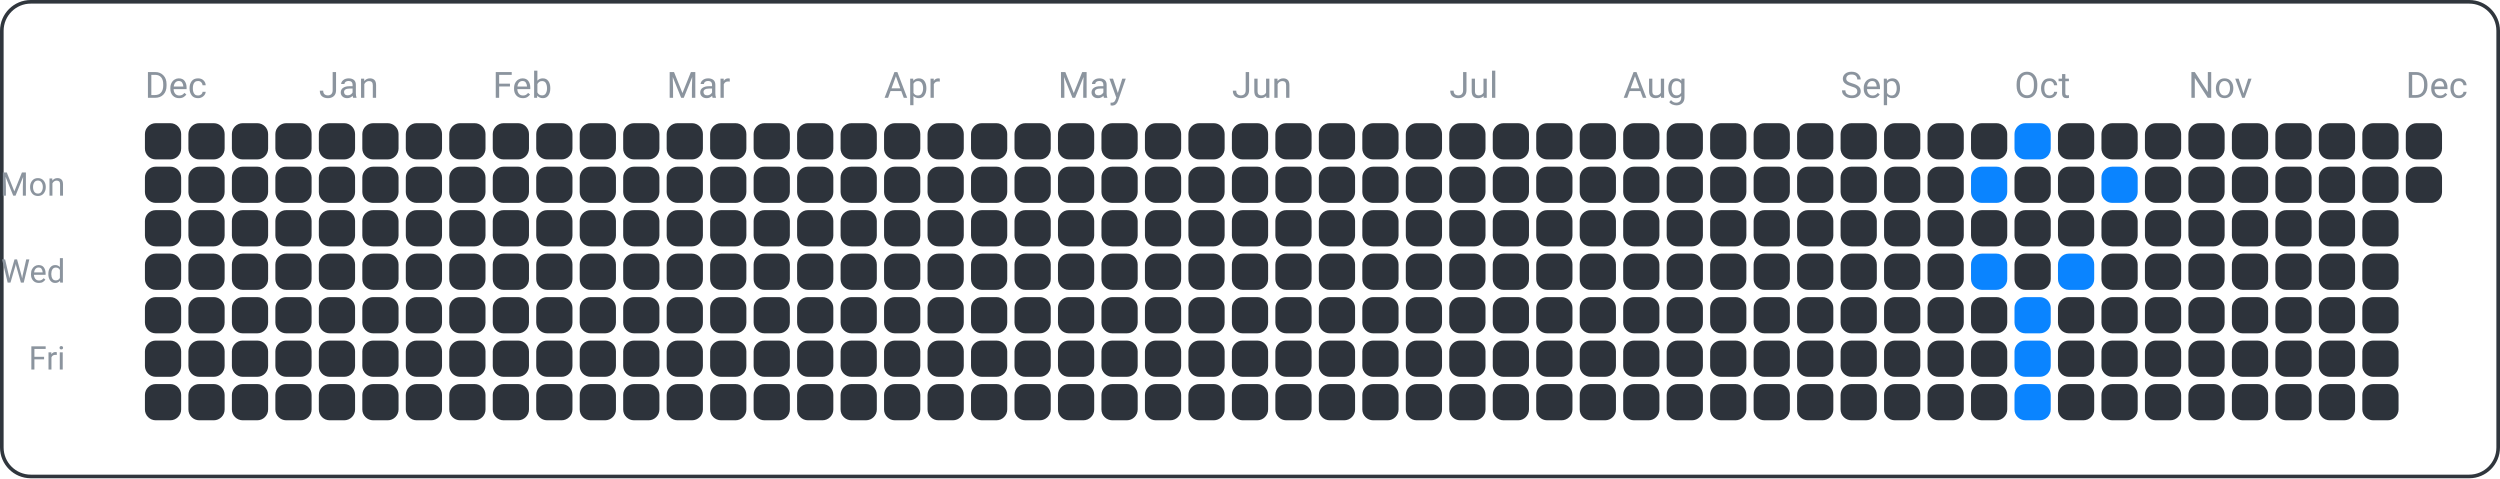
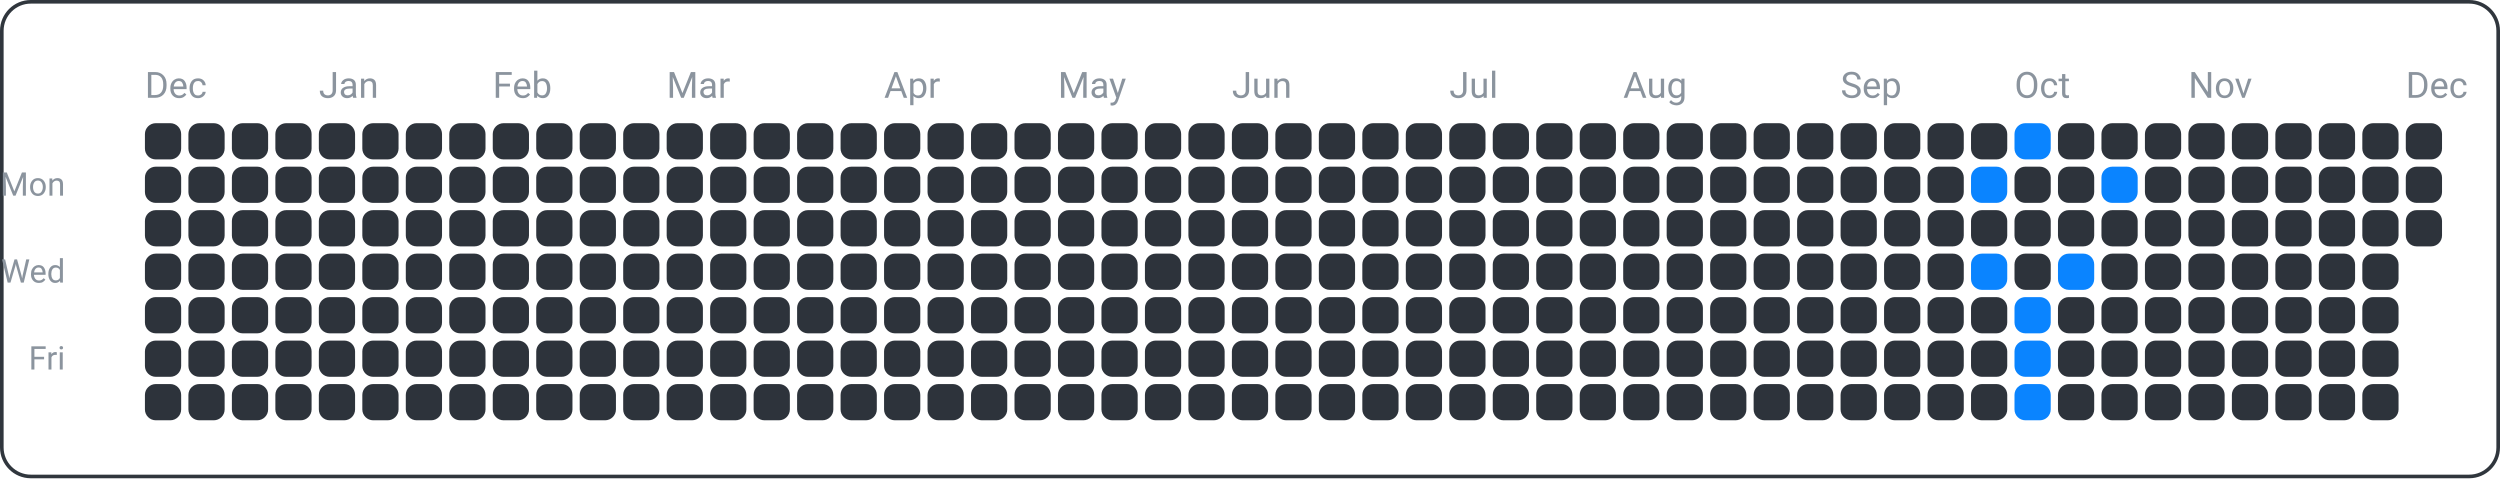
<svg xmlns="http://www.w3.org/2000/svg" width="690" height="132" viewBox="0 0 690 132">
  <rect x="0.5" y="0.5" width="689" height="131" fill="none" rx="8" ry="8" stroke="#30363d" />
  <text x="18" y="54" font-family="ui-sans-serif, -apple-system, Segoe UI, Roboto, Helvetica, Arial" font-size="9" fill="#8b949e" text-anchor="end">Mon</text>
  <text x="18" y="78" font-family="ui-sans-serif, -apple-system, Segoe UI, Roboto, Helvetica, Arial" font-size="9" fill="#8b949e" text-anchor="end">Wed</text>
  <text x="18" y="102" font-family="ui-sans-serif, -apple-system, Segoe UI, Roboto, Helvetica, Arial" font-size="9" fill="#8b949e" text-anchor="end">Fri</text>
  <text x="40" y="27" font-family="ui-sans-serif, -apple-system, Segoe UI, Roboto, Helvetica, Arial" font-size="10" fill="#8b949e" text-anchor="start">Dec</text>
  <text x="88" y="27" font-family="ui-sans-serif, -apple-system, Segoe UI, Roboto, Helvetica, Arial" font-size="10" fill="#8b949e" text-anchor="start">Jan</text>
  <text x="136" y="27" font-family="ui-sans-serif, -apple-system, Segoe UI, Roboto, Helvetica, Arial" font-size="10" fill="#8b949e" text-anchor="start">Feb</text>
  <text x="184" y="27" font-family="ui-sans-serif, -apple-system, Segoe UI, Roboto, Helvetica, Arial" font-size="10" fill="#8b949e" text-anchor="start">Mar</text>
  <text x="244" y="27" font-family="ui-sans-serif, -apple-system, Segoe UI, Roboto, Helvetica, Arial" font-size="10" fill="#8b949e" text-anchor="start">Apr</text>
  <text x="292" y="27" font-family="ui-sans-serif, -apple-system, Segoe UI, Roboto, Helvetica, Arial" font-size="10" fill="#8b949e" text-anchor="start">May</text>
  <text x="340" y="27" font-family="ui-sans-serif, -apple-system, Segoe UI, Roboto, Helvetica, Arial" font-size="10" fill="#8b949e" text-anchor="start">Jun</text>
  <text x="400" y="27" font-family="ui-sans-serif, -apple-system, Segoe UI, Roboto, Helvetica, Arial" font-size="10" fill="#8b949e" text-anchor="start">Jul</text>
  <text x="448" y="27" font-family="ui-sans-serif, -apple-system, Segoe UI, Roboto, Helvetica, Arial" font-size="10" fill="#8b949e" text-anchor="start">Aug</text>
  <text x="508" y="27" font-family="ui-sans-serif, -apple-system, Segoe UI, Roboto, Helvetica, Arial" font-size="10" fill="#8b949e" text-anchor="start">Sep</text>
  <text x="556" y="27" font-family="ui-sans-serif, -apple-system, Segoe UI, Roboto, Helvetica, Arial" font-size="10" fill="#8b949e" text-anchor="start">Oct</text>
  <text x="604" y="27" font-family="ui-sans-serif, -apple-system, Segoe UI, Roboto, Helvetica, Arial" font-size="10" fill="#8b949e" text-anchor="start">Nov</text>
  <text x="664" y="27" font-family="ui-sans-serif, -apple-system, Segoe UI, Roboto, Helvetica, Arial" font-size="10" fill="#8b949e" text-anchor="start">Dec</text>
  <rect x="40" y="34" width="10" height="10" fill="#2d333b" rx="3" ry="3" />
  <rect x="40" y="46" width="10" height="10" fill="#2d333b" rx="3" ry="3" />
  <rect x="40" y="58" width="10" height="10" fill="#2d333b" rx="3" ry="3" />
  <rect x="40" y="70" width="10" height="10" fill="#2d333b" rx="3" ry="3" />
  <rect x="40" y="82" width="10" height="10" fill="#2d333b" rx="3" ry="3" />
  <rect x="40" y="94" width="10" height="10" fill="#2d333b" rx="3" ry="3" />
  <rect x="40" y="106" width="10" height="10" fill="#2d333b" rx="3" ry="3" />
  <rect x="52" y="34" width="10" height="10" fill="#2d333b" rx="3" ry="3" />
  <rect x="52" y="46" width="10" height="10" fill="#2d333b" rx="3" ry="3" />
  <rect x="52" y="58" width="10" height="10" fill="#2d333b" rx="3" ry="3" />
  <rect x="52" y="70" width="10" height="10" fill="#2d333b" rx="3" ry="3" />
  <rect x="52" y="82" width="10" height="10" fill="#2d333b" rx="3" ry="3" />
  <rect x="52" y="94" width="10" height="10" fill="#2d333b" rx="3" ry="3" />
  <rect x="52" y="106" width="10" height="10" fill="#2d333b" rx="3" ry="3" />
  <rect x="64" y="34" width="10" height="10" fill="#2d333b" rx="3" ry="3" />
  <rect x="64" y="46" width="10" height="10" fill="#2d333b" rx="3" ry="3" />
  <rect x="64" y="58" width="10" height="10" fill="#2d333b" rx="3" ry="3" />
  <rect x="64" y="70" width="10" height="10" fill="#2d333b" rx="3" ry="3" />
  <rect x="64" y="82" width="10" height="10" fill="#2d333b" rx="3" ry="3" />
  <rect x="64" y="94" width="10" height="10" fill="#2d333b" rx="3" ry="3" />
  <rect x="64" y="106" width="10" height="10" fill="#2d333b" rx="3" ry="3" />
  <rect x="76" y="34" width="10" height="10" fill="#2d333b" rx="3" ry="3" />
  <rect x="76" y="46" width="10" height="10" fill="#2d333b" rx="3" ry="3" />
  <rect x="76" y="58" width="10" height="10" fill="#2d333b" rx="3" ry="3" />
  <rect x="76" y="70" width="10" height="10" fill="#2d333b" rx="3" ry="3" />
  <rect x="76" y="82" width="10" height="10" fill="#2d333b" rx="3" ry="3" />
  <rect x="76" y="94" width="10" height="10" fill="#2d333b" rx="3" ry="3" />
  <rect x="76" y="106" width="10" height="10" fill="#2d333b" rx="3" ry="3" />
  <rect x="88" y="34" width="10" height="10" fill="#2d333b" rx="3" ry="3" />
  <rect x="88" y="46" width="10" height="10" fill="#2d333b" rx="3" ry="3" />
  <rect x="88" y="58" width="10" height="10" fill="#2d333b" rx="3" ry="3" />
  <rect x="88" y="70" width="10" height="10" fill="#2d333b" rx="3" ry="3" />
  <rect x="88" y="82" width="10" height="10" fill="#2d333b" rx="3" ry="3" />
  <rect x="88" y="94" width="10" height="10" fill="#2d333b" rx="3" ry="3" />
  <rect x="88" y="106" width="10" height="10" fill="#2d333b" rx="3" ry="3" />
  <rect x="100" y="34" width="10" height="10" fill="#2d333b" rx="3" ry="3" />
  <rect x="100" y="46" width="10" height="10" fill="#2d333b" rx="3" ry="3" />
  <rect x="100" y="58" width="10" height="10" fill="#2d333b" rx="3" ry="3" />
  <rect x="100" y="70" width="10" height="10" fill="#2d333b" rx="3" ry="3" />
  <rect x="100" y="82" width="10" height="10" fill="#2d333b" rx="3" ry="3" />
  <rect x="100" y="94" width="10" height="10" fill="#2d333b" rx="3" ry="3" />
  <rect x="100" y="106" width="10" height="10" fill="#2d333b" rx="3" ry="3" />
  <rect x="112" y="34" width="10" height="10" fill="#2d333b" rx="3" ry="3" />
  <rect x="112" y="46" width="10" height="10" fill="#2d333b" rx="3" ry="3" />
  <rect x="112" y="58" width="10" height="10" fill="#2d333b" rx="3" ry="3" />
  <rect x="112" y="70" width="10" height="10" fill="#2d333b" rx="3" ry="3" />
  <rect x="112" y="82" width="10" height="10" fill="#2d333b" rx="3" ry="3" />
  <rect x="112" y="94" width="10" height="10" fill="#2d333b" rx="3" ry="3" />
  <rect x="112" y="106" width="10" height="10" fill="#2d333b" rx="3" ry="3" />
  <rect x="124" y="34" width="10" height="10" fill="#2d333b" rx="3" ry="3" />
  <rect x="124" y="46" width="10" height="10" fill="#2d333b" rx="3" ry="3" />
  <rect x="124" y="58" width="10" height="10" fill="#2d333b" rx="3" ry="3" />
  <rect x="124" y="70" width="10" height="10" fill="#2d333b" rx="3" ry="3" />
  <rect x="124" y="82" width="10" height="10" fill="#2d333b" rx="3" ry="3" />
  <rect x="124" y="94" width="10" height="10" fill="#2d333b" rx="3" ry="3" />
  <rect x="124" y="106" width="10" height="10" fill="#2d333b" rx="3" ry="3" />
  <rect x="136" y="34" width="10" height="10" fill="#2d333b" rx="3" ry="3" />
  <rect x="136" y="46" width="10" height="10" fill="#2d333b" rx="3" ry="3" />
  <rect x="136" y="58" width="10" height="10" fill="#2d333b" rx="3" ry="3" />
  <rect x="136" y="70" width="10" height="10" fill="#2d333b" rx="3" ry="3" />
  <rect x="136" y="82" width="10" height="10" fill="#2d333b" rx="3" ry="3" />
  <rect x="136" y="94" width="10" height="10" fill="#2d333b" rx="3" ry="3" />
  <rect x="136" y="106" width="10" height="10" fill="#2d333b" rx="3" ry="3" />
  <rect x="148" y="34" width="10" height="10" fill="#2d333b" rx="3" ry="3" />
  <rect x="148" y="46" width="10" height="10" fill="#2d333b" rx="3" ry="3" />
  <rect x="148" y="58" width="10" height="10" fill="#2d333b" rx="3" ry="3" />
  <rect x="148" y="70" width="10" height="10" fill="#2d333b" rx="3" ry="3" />
  <rect x="148" y="82" width="10" height="10" fill="#2d333b" rx="3" ry="3" />
  <rect x="148" y="94" width="10" height="10" fill="#2d333b" rx="3" ry="3" />
  <rect x="148" y="106" width="10" height="10" fill="#2d333b" rx="3" ry="3" />
  <rect x="160" y="34" width="10" height="10" fill="#2d333b" rx="3" ry="3" />
  <rect x="160" y="46" width="10" height="10" fill="#2d333b" rx="3" ry="3" />
  <rect x="160" y="58" width="10" height="10" fill="#2d333b" rx="3" ry="3" />
  <rect x="160" y="70" width="10" height="10" fill="#2d333b" rx="3" ry="3" />
  <rect x="160" y="82" width="10" height="10" fill="#2d333b" rx="3" ry="3" />
  <rect x="160" y="94" width="10" height="10" fill="#2d333b" rx="3" ry="3" />
  <rect x="160" y="106" width="10" height="10" fill="#2d333b" rx="3" ry="3" />
  <rect x="172" y="34" width="10" height="10" fill="#2d333b" rx="3" ry="3" />
  <rect x="172" y="46" width="10" height="10" fill="#2d333b" rx="3" ry="3" />
  <rect x="172" y="58" width="10" height="10" fill="#2d333b" rx="3" ry="3" />
  <rect x="172" y="70" width="10" height="10" fill="#2d333b" rx="3" ry="3" />
  <rect x="172" y="82" width="10" height="10" fill="#2d333b" rx="3" ry="3" />
  <rect x="172" y="94" width="10" height="10" fill="#2d333b" rx="3" ry="3" />
  <rect x="172" y="106" width="10" height="10" fill="#2d333b" rx="3" ry="3" />
  <rect x="184" y="34" width="10" height="10" fill="#2d333b" rx="3" ry="3" />
  <rect x="184" y="46" width="10" height="10" fill="#2d333b" rx="3" ry="3" />
  <rect x="184" y="58" width="10" height="10" fill="#2d333b" rx="3" ry="3" />
  <rect x="184" y="70" width="10" height="10" fill="#2d333b" rx="3" ry="3" />
  <rect x="184" y="82" width="10" height="10" fill="#2d333b" rx="3" ry="3" />
  <rect x="184" y="94" width="10" height="10" fill="#2d333b" rx="3" ry="3" />
  <rect x="184" y="106" width="10" height="10" fill="#2d333b" rx="3" ry="3" />
  <rect x="196" y="34" width="10" height="10" fill="#2d333b" rx="3" ry="3" />
  <rect x="196" y="46" width="10" height="10" fill="#2d333b" rx="3" ry="3" />
  <rect x="196" y="58" width="10" height="10" fill="#2d333b" rx="3" ry="3" />
  <rect x="196" y="70" width="10" height="10" fill="#2d333b" rx="3" ry="3" />
  <rect x="196" y="82" width="10" height="10" fill="#2d333b" rx="3" ry="3" />
  <rect x="196" y="94" width="10" height="10" fill="#2d333b" rx="3" ry="3" />
  <rect x="196" y="106" width="10" height="10" fill="#2d333b" rx="3" ry="3" />
  <rect x="208" y="34" width="10" height="10" fill="#2d333b" rx="3" ry="3" />
  <rect x="208" y="46" width="10" height="10" fill="#2d333b" rx="3" ry="3" />
  <rect x="208" y="58" width="10" height="10" fill="#2d333b" rx="3" ry="3" />
  <rect x="208" y="70" width="10" height="10" fill="#2d333b" rx="3" ry="3" />
  <rect x="208" y="82" width="10" height="10" fill="#2d333b" rx="3" ry="3" />
  <rect x="208" y="94" width="10" height="10" fill="#2d333b" rx="3" ry="3" />
  <rect x="208" y="106" width="10" height="10" fill="#2d333b" rx="3" ry="3" />
  <rect x="220" y="34" width="10" height="10" fill="#2d333b" rx="3" ry="3" />
  <rect x="220" y="46" width="10" height="10" fill="#2d333b" rx="3" ry="3" />
  <rect x="220" y="58" width="10" height="10" fill="#2d333b" rx="3" ry="3" />
  <rect x="220" y="70" width="10" height="10" fill="#2d333b" rx="3" ry="3" />
  <rect x="220" y="82" width="10" height="10" fill="#2d333b" rx="3" ry="3" />
  <rect x="220" y="94" width="10" height="10" fill="#2d333b" rx="3" ry="3" />
  <rect x="220" y="106" width="10" height="10" fill="#2d333b" rx="3" ry="3" />
  <rect x="232" y="34" width="10" height="10" fill="#2d333b" rx="3" ry="3" />
  <rect x="232" y="46" width="10" height="10" fill="#2d333b" rx="3" ry="3" />
  <rect x="232" y="58" width="10" height="10" fill="#2d333b" rx="3" ry="3" />
  <rect x="232" y="70" width="10" height="10" fill="#2d333b" rx="3" ry="3" />
  <rect x="232" y="82" width="10" height="10" fill="#2d333b" rx="3" ry="3" />
  <rect x="232" y="94" width="10" height="10" fill="#2d333b" rx="3" ry="3" />
  <rect x="232" y="106" width="10" height="10" fill="#2d333b" rx="3" ry="3" />
  <rect x="244" y="34" width="10" height="10" fill="#2d333b" rx="3" ry="3" />
  <rect x="244" y="46" width="10" height="10" fill="#2d333b" rx="3" ry="3" />
  <rect x="244" y="58" width="10" height="10" fill="#2d333b" rx="3" ry="3" />
  <rect x="244" y="70" width="10" height="10" fill="#2d333b" rx="3" ry="3" />
  <rect x="244" y="82" width="10" height="10" fill="#2d333b" rx="3" ry="3" />
  <rect x="244" y="94" width="10" height="10" fill="#2d333b" rx="3" ry="3" />
  <rect x="244" y="106" width="10" height="10" fill="#2d333b" rx="3" ry="3" />
  <rect x="256" y="34" width="10" height="10" fill="#2d333b" rx="3" ry="3" />
  <rect x="256" y="46" width="10" height="10" fill="#2d333b" rx="3" ry="3" />
  <rect x="256" y="58" width="10" height="10" fill="#2d333b" rx="3" ry="3" />
  <rect x="256" y="70" width="10" height="10" fill="#2d333b" rx="3" ry="3" />
  <rect x="256" y="82" width="10" height="10" fill="#2d333b" rx="3" ry="3" />
  <rect x="256" y="94" width="10" height="10" fill="#2d333b" rx="3" ry="3" />
  <rect x="256" y="106" width="10" height="10" fill="#2d333b" rx="3" ry="3" />
  <rect x="268" y="34" width="10" height="10" fill="#2d333b" rx="3" ry="3" />
  <rect x="268" y="46" width="10" height="10" fill="#2d333b" rx="3" ry="3" />
  <rect x="268" y="58" width="10" height="10" fill="#2d333b" rx="3" ry="3" />
  <rect x="268" y="70" width="10" height="10" fill="#2d333b" rx="3" ry="3" />
  <rect x="268" y="82" width="10" height="10" fill="#2d333b" rx="3" ry="3" />
  <rect x="268" y="94" width="10" height="10" fill="#2d333b" rx="3" ry="3" />
  <rect x="268" y="106" width="10" height="10" fill="#2d333b" rx="3" ry="3" />
  <rect x="280" y="34" width="10" height="10" fill="#2d333b" rx="3" ry="3" />
  <rect x="280" y="46" width="10" height="10" fill="#2d333b" rx="3" ry="3" />
  <rect x="280" y="58" width="10" height="10" fill="#2d333b" rx="3" ry="3" />
  <rect x="280" y="70" width="10" height="10" fill="#2d333b" rx="3" ry="3" />
  <rect x="280" y="82" width="10" height="10" fill="#2d333b" rx="3" ry="3" />
  <rect x="280" y="94" width="10" height="10" fill="#2d333b" rx="3" ry="3" />
  <rect x="280" y="106" width="10" height="10" fill="#2d333b" rx="3" ry="3" />
  <rect x="292" y="34" width="10" height="10" fill="#2d333b" rx="3" ry="3" />
  <rect x="292" y="46" width="10" height="10" fill="#2d333b" rx="3" ry="3" />
  <rect x="292" y="58" width="10" height="10" fill="#2d333b" rx="3" ry="3" />
  <rect x="292" y="70" width="10" height="10" fill="#2d333b" rx="3" ry="3" />
  <rect x="292" y="82" width="10" height="10" fill="#2d333b" rx="3" ry="3" />
  <rect x="292" y="94" width="10" height="10" fill="#2d333b" rx="3" ry="3" />
  <rect x="292" y="106" width="10" height="10" fill="#2d333b" rx="3" ry="3" />
  <rect x="304" y="34" width="10" height="10" fill="#2d333b" rx="3" ry="3" />
  <rect x="304" y="46" width="10" height="10" fill="#2d333b" rx="3" ry="3" />
  <rect x="304" y="58" width="10" height="10" fill="#2d333b" rx="3" ry="3" />
  <rect x="304" y="70" width="10" height="10" fill="#2d333b" rx="3" ry="3" />
  <rect x="304" y="82" width="10" height="10" fill="#2d333b" rx="3" ry="3" />
  <rect x="304" y="94" width="10" height="10" fill="#2d333b" rx="3" ry="3" />
  <rect x="304" y="106" width="10" height="10" fill="#2d333b" rx="3" ry="3" />
  <rect x="316" y="34" width="10" height="10" fill="#2d333b" rx="3" ry="3" />
  <rect x="316" y="46" width="10" height="10" fill="#2d333b" rx="3" ry="3" />
  <rect x="316" y="58" width="10" height="10" fill="#2d333b" rx="3" ry="3" />
  <rect x="316" y="70" width="10" height="10" fill="#2d333b" rx="3" ry="3" />
  <rect x="316" y="82" width="10" height="10" fill="#2d333b" rx="3" ry="3" />
  <rect x="316" y="94" width="10" height="10" fill="#2d333b" rx="3" ry="3" />
  <rect x="316" y="106" width="10" height="10" fill="#2d333b" rx="3" ry="3" />
  <rect x="328" y="34" width="10" height="10" fill="#2d333b" rx="3" ry="3" />
  <rect x="328" y="46" width="10" height="10" fill="#2d333b" rx="3" ry="3" />
  <rect x="328" y="58" width="10" height="10" fill="#2d333b" rx="3" ry="3" />
  <rect x="328" y="70" width="10" height="10" fill="#2d333b" rx="3" ry="3" />
  <rect x="328" y="82" width="10" height="10" fill="#2d333b" rx="3" ry="3" />
  <rect x="328" y="94" width="10" height="10" fill="#2d333b" rx="3" ry="3" />
  <rect x="328" y="106" width="10" height="10" fill="#2d333b" rx="3" ry="3" />
  <rect x="340" y="34" width="10" height="10" fill="#2d333b" rx="3" ry="3" />
  <rect x="340" y="46" width="10" height="10" fill="#2d333b" rx="3" ry="3" />
  <rect x="340" y="58" width="10" height="10" fill="#2d333b" rx="3" ry="3" />
  <rect x="340" y="70" width="10" height="10" fill="#2d333b" rx="3" ry="3" />
  <rect x="340" y="82" width="10" height="10" fill="#2d333b" rx="3" ry="3" />
  <rect x="340" y="94" width="10" height="10" fill="#2d333b" rx="3" ry="3" />
  <rect x="340" y="106" width="10" height="10" fill="#2d333b" rx="3" ry="3" />
  <rect x="352" y="34" width="10" height="10" fill="#2d333b" rx="3" ry="3" />
  <rect x="352" y="46" width="10" height="10" fill="#2d333b" rx="3" ry="3" />
  <rect x="352" y="58" width="10" height="10" fill="#2d333b" rx="3" ry="3" />
  <rect x="352" y="70" width="10" height="10" fill="#2d333b" rx="3" ry="3" />
  <rect x="352" y="82" width="10" height="10" fill="#2d333b" rx="3" ry="3" />
  <rect x="352" y="94" width="10" height="10" fill="#2d333b" rx="3" ry="3" />
  <rect x="352" y="106" width="10" height="10" fill="#2d333b" rx="3" ry="3" />
  <rect x="364" y="34" width="10" height="10" fill="#2d333b" rx="3" ry="3" />
  <rect x="364" y="46" width="10" height="10" fill="#2d333b" rx="3" ry="3" />
  <rect x="364" y="58" width="10" height="10" fill="#2d333b" rx="3" ry="3" />
  <rect x="364" y="70" width="10" height="10" fill="#2d333b" rx="3" ry="3" />
  <rect x="364" y="82" width="10" height="10" fill="#2d333b" rx="3" ry="3" />
  <rect x="364" y="94" width="10" height="10" fill="#2d333b" rx="3" ry="3" />
  <rect x="364" y="106" width="10" height="10" fill="#2d333b" rx="3" ry="3" />
  <rect x="376" y="34" width="10" height="10" fill="#2d333b" rx="3" ry="3" />
  <rect x="376" y="46" width="10" height="10" fill="#2d333b" rx="3" ry="3" />
  <rect x="376" y="58" width="10" height="10" fill="#2d333b" rx="3" ry="3" />
  <rect x="376" y="70" width="10" height="10" fill="#2d333b" rx="3" ry="3" />
  <rect x="376" y="82" width="10" height="10" fill="#2d333b" rx="3" ry="3" />
  <rect x="376" y="94" width="10" height="10" fill="#2d333b" rx="3" ry="3" />
  <rect x="376" y="106" width="10" height="10" fill="#2d333b" rx="3" ry="3" />
  <rect x="388" y="34" width="10" height="10" fill="#2d333b" rx="3" ry="3" />
  <rect x="388" y="46" width="10" height="10" fill="#2d333b" rx="3" ry="3" />
  <rect x="388" y="58" width="10" height="10" fill="#2d333b" rx="3" ry="3" />
  <rect x="388" y="70" width="10" height="10" fill="#2d333b" rx="3" ry="3" />
  <rect x="388" y="82" width="10" height="10" fill="#2d333b" rx="3" ry="3" />
  <rect x="388" y="94" width="10" height="10" fill="#2d333b" rx="3" ry="3" />
  <rect x="388" y="106" width="10" height="10" fill="#2d333b" rx="3" ry="3" />
  <rect x="400" y="34" width="10" height="10" fill="#2d333b" rx="3" ry="3" />
  <rect x="400" y="46" width="10" height="10" fill="#2d333b" rx="3" ry="3" />
  <rect x="400" y="58" width="10" height="10" fill="#2d333b" rx="3" ry="3" />
  <rect x="400" y="70" width="10" height="10" fill="#2d333b" rx="3" ry="3" />
  <rect x="400" y="82" width="10" height="10" fill="#2d333b" rx="3" ry="3" />
  <rect x="400" y="94" width="10" height="10" fill="#2d333b" rx="3" ry="3" />
  <rect x="400" y="106" width="10" height="10" fill="#2d333b" rx="3" ry="3" />
  <rect x="412" y="34" width="10" height="10" fill="#2d333b" rx="3" ry="3" />
  <rect x="412" y="46" width="10" height="10" fill="#2d333b" rx="3" ry="3" />
  <rect x="412" y="58" width="10" height="10" fill="#2d333b" rx="3" ry="3" />
  <rect x="412" y="70" width="10" height="10" fill="#2d333b" rx="3" ry="3" />
  <rect x="412" y="82" width="10" height="10" fill="#2d333b" rx="3" ry="3" />
  <rect x="412" y="94" width="10" height="10" fill="#2d333b" rx="3" ry="3" />
  <rect x="412" y="106" width="10" height="10" fill="#2d333b" rx="3" ry="3" />
  <rect x="424" y="34" width="10" height="10" fill="#2d333b" rx="3" ry="3" />
  <rect x="424" y="46" width="10" height="10" fill="#2d333b" rx="3" ry="3" />
  <rect x="424" y="58" width="10" height="10" fill="#2d333b" rx="3" ry="3" />
  <rect x="424" y="70" width="10" height="10" fill="#2d333b" rx="3" ry="3" />
  <rect x="424" y="82" width="10" height="10" fill="#2d333b" rx="3" ry="3" />
  <rect x="424" y="94" width="10" height="10" fill="#2d333b" rx="3" ry="3" />
  <rect x="424" y="106" width="10" height="10" fill="#2d333b" rx="3" ry="3" />
  <rect x="436" y="34" width="10" height="10" fill="#2d333b" rx="3" ry="3" />
  <rect x="436" y="46" width="10" height="10" fill="#2d333b" rx="3" ry="3" />
  <rect x="436" y="58" width="10" height="10" fill="#2d333b" rx="3" ry="3" />
  <rect x="436" y="70" width="10" height="10" fill="#2d333b" rx="3" ry="3" />
  <rect x="436" y="82" width="10" height="10" fill="#2d333b" rx="3" ry="3" />
  <rect x="436" y="94" width="10" height="10" fill="#2d333b" rx="3" ry="3" />
  <rect x="436" y="106" width="10" height="10" fill="#2d333b" rx="3" ry="3" />
  <rect x="448" y="34" width="10" height="10" fill="#2d333b" rx="3" ry="3" />
  <rect x="448" y="46" width="10" height="10" fill="#2d333b" rx="3" ry="3" />
  <rect x="448" y="58" width="10" height="10" fill="#2d333b" rx="3" ry="3" />
  <rect x="448" y="70" width="10" height="10" fill="#2d333b" rx="3" ry="3" />
  <rect x="448" y="82" width="10" height="10" fill="#2d333b" rx="3" ry="3" />
  <rect x="448" y="94" width="10" height="10" fill="#2d333b" rx="3" ry="3" />
  <rect x="448" y="106" width="10" height="10" fill="#2d333b" rx="3" ry="3" />
  <rect x="460" y="34" width="10" height="10" fill="#2d333b" rx="3" ry="3" />
  <rect x="460" y="46" width="10" height="10" fill="#2d333b" rx="3" ry="3" />
  <rect x="460" y="58" width="10" height="10" fill="#2d333b" rx="3" ry="3" />
  <rect x="460" y="70" width="10" height="10" fill="#2d333b" rx="3" ry="3" />
  <rect x="460" y="82" width="10" height="10" fill="#2d333b" rx="3" ry="3" />
  <rect x="460" y="94" width="10" height="10" fill="#2d333b" rx="3" ry="3" />
  <rect x="460" y="106" width="10" height="10" fill="#2d333b" rx="3" ry="3" />
  <rect x="472" y="34" width="10" height="10" fill="#2d333b" rx="3" ry="3" />
  <rect x="472" y="46" width="10" height="10" fill="#2d333b" rx="3" ry="3" />
  <rect x="472" y="58" width="10" height="10" fill="#2d333b" rx="3" ry="3" />
  <rect x="472" y="70" width="10" height="10" fill="#2d333b" rx="3" ry="3" />
  <rect x="472" y="82" width="10" height="10" fill="#2d333b" rx="3" ry="3" />
  <rect x="472" y="94" width="10" height="10" fill="#2d333b" rx="3" ry="3" />
  <rect x="472" y="106" width="10" height="10" fill="#2d333b" rx="3" ry="3" />
  <rect x="484" y="34" width="10" height="10" fill="#2d333b" rx="3" ry="3" />
  <rect x="484" y="46" width="10" height="10" fill="#2d333b" rx="3" ry="3" />
  <rect x="484" y="58" width="10" height="10" fill="#2d333b" rx="3" ry="3" />
  <rect x="484" y="70" width="10" height="10" fill="#2d333b" rx="3" ry="3" />
  <rect x="484" y="82" width="10" height="10" fill="#2d333b" rx="3" ry="3" />
  <rect x="484" y="94" width="10" height="10" fill="#2d333b" rx="3" ry="3" />
  <rect x="484" y="106" width="10" height="10" fill="#2d333b" rx="3" ry="3" />
  <rect x="496" y="34" width="10" height="10" fill="#2d333b" rx="3" ry="3" />
  <rect x="496" y="46" width="10" height="10" fill="#2d333b" rx="3" ry="3" />
  <rect x="496" y="58" width="10" height="10" fill="#2d333b" rx="3" ry="3" />
  <rect x="496" y="70" width="10" height="10" fill="#2d333b" rx="3" ry="3" />
  <rect x="496" y="82" width="10" height="10" fill="#2d333b" rx="3" ry="3" />
  <rect x="496" y="94" width="10" height="10" fill="#2d333b" rx="3" ry="3" />
  <rect x="496" y="106" width="10" height="10" fill="#2d333b" rx="3" ry="3" />
  <rect x="508" y="34" width="10" height="10" fill="#2d333b" rx="3" ry="3" />
  <rect x="508" y="46" width="10" height="10" fill="#2d333b" rx="3" ry="3" />
  <rect x="508" y="58" width="10" height="10" fill="#2d333b" rx="3" ry="3" />
  <rect x="508" y="70" width="10" height="10" fill="#2d333b" rx="3" ry="3" />
  <rect x="508" y="82" width="10" height="10" fill="#2d333b" rx="3" ry="3" />
  <rect x="508" y="94" width="10" height="10" fill="#2d333b" rx="3" ry="3" />
  <rect x="508" y="106" width="10" height="10" fill="#2d333b" rx="3" ry="3" />
  <rect x="520" y="34" width="10" height="10" fill="#2d333b" rx="3" ry="3" />
  <rect x="520" y="46" width="10" height="10" fill="#2d333b" rx="3" ry="3" />
  <rect x="520" y="58" width="10" height="10" fill="#2d333b" rx="3" ry="3" />
  <rect x="520" y="70" width="10" height="10" fill="#2d333b" rx="3" ry="3" />
  <rect x="520" y="82" width="10" height="10" fill="#2d333b" rx="3" ry="3" />
  <rect x="520" y="94" width="10" height="10" fill="#2d333b" rx="3" ry="3" />
  <rect x="520" y="106" width="10" height="10" fill="#2d333b" rx="3" ry="3" />
  <rect x="532" y="34" width="10" height="10" fill="#2d333b" rx="3" ry="3" />
  <rect x="532" y="46" width="10" height="10" fill="#2d333b" rx="3" ry="3" />
  <rect x="532" y="58" width="10" height="10" fill="#2d333b" rx="3" ry="3" />
  <rect x="532" y="70" width="10" height="10" fill="#2d333b" rx="3" ry="3" />
  <rect x="532" y="82" width="10" height="10" fill="#2d333b" rx="3" ry="3" />
  <rect x="532" y="94" width="10" height="10" fill="#2d333b" rx="3" ry="3" />
  <rect x="532" y="106" width="10" height="10" fill="#2d333b" rx="3" ry="3" />
  <rect x="544" y="34" width="10" height="10" fill="#2d333b" rx="3" ry="3" />
  <rect x="544" y="46" width="10" height="10" fill="#0a84ff" rx="3" ry="3" />
  <rect x="544" y="58" width="10" height="10" fill="#2d333b" rx="3" ry="3" />
  <rect x="544" y="70" width="10" height="10" fill="#0a84ff" rx="3" ry="3" />
  <rect x="544" y="82" width="10" height="10" fill="#2d333b" rx="3" ry="3" />
  <rect x="544" y="94" width="10" height="10" fill="#2d333b" rx="3" ry="3" />
  <rect x="544" y="106" width="10" height="10" fill="#2d333b" rx="3" ry="3" />
  <rect x="556" y="34" width="10" height="10" fill="#0a84ff" rx="3" ry="3" />
  <rect x="556" y="46" width="10" height="10" fill="#2d333b" rx="3" ry="3" />
  <rect x="556" y="58" width="10" height="10" fill="#2d333b" rx="3" ry="3" />
  <rect x="556" y="70" width="10" height="10" fill="#2d333b" rx="3" ry="3" />
  <rect x="556" y="82" width="10" height="10" fill="#0a84ff" rx="3" ry="3" />
  <rect x="556" y="94" width="10" height="10" fill="#0a84ff" rx="3" ry="3" />
  <rect x="556" y="106" width="10" height="10" fill="#0a84ff" rx="3" ry="3" />
  <rect x="568" y="34" width="10" height="10" fill="#2d333b" rx="3" ry="3" />
  <rect x="568" y="46" width="10" height="10" fill="#2d333b" rx="3" ry="3" />
  <rect x="568" y="58" width="10" height="10" fill="#2d333b" rx="3" ry="3" />
  <rect x="568" y="70" width="10" height="10" fill="#0a84ff" rx="3" ry="3" />
  <rect x="568" y="82" width="10" height="10" fill="#2d333b" rx="3" ry="3" />
  <rect x="568" y="94" width="10" height="10" fill="#2d333b" rx="3" ry="3" />
  <rect x="568" y="106" width="10" height="10" fill="#2d333b" rx="3" ry="3" />
  <rect x="580" y="34" width="10" height="10" fill="#2d333b" rx="3" ry="3" />
  <rect x="580" y="46" width="10" height="10" fill="#0a84ff" rx="3" ry="3" />
  <rect x="580" y="58" width="10" height="10" fill="#2d333b" rx="3" ry="3" />
  <rect x="580" y="70" width="10" height="10" fill="#2d333b" rx="3" ry="3" />
  <rect x="580" y="82" width="10" height="10" fill="#2d333b" rx="3" ry="3" />
  <rect x="580" y="94" width="10" height="10" fill="#2d333b" rx="3" ry="3" />
  <rect x="580" y="106" width="10" height="10" fill="#2d333b" rx="3" ry="3" />
  <rect x="592" y="34" width="10" height="10" fill="#2d333b" rx="3" ry="3" />
  <rect x="592" y="46" width="10" height="10" fill="#2d333b" rx="3" ry="3" />
  <rect x="592" y="58" width="10" height="10" fill="#2d333b" rx="3" ry="3" />
  <rect x="592" y="70" width="10" height="10" fill="#2d333b" rx="3" ry="3" />
  <rect x="592" y="82" width="10" height="10" fill="#2d333b" rx="3" ry="3" />
  <rect x="592" y="94" width="10" height="10" fill="#2d333b" rx="3" ry="3" />
  <rect x="592" y="106" width="10" height="10" fill="#2d333b" rx="3" ry="3" />
  <rect x="604" y="34" width="10" height="10" fill="#2d333b" rx="3" ry="3" />
  <rect x="604" y="46" width="10" height="10" fill="#2d333b" rx="3" ry="3" />
  <rect x="604" y="58" width="10" height="10" fill="#2d333b" rx="3" ry="3" />
  <rect x="604" y="70" width="10" height="10" fill="#2d333b" rx="3" ry="3" />
  <rect x="604" y="82" width="10" height="10" fill="#2d333b" rx="3" ry="3" />
  <rect x="604" y="94" width="10" height="10" fill="#2d333b" rx="3" ry="3" />
  <rect x="604" y="106" width="10" height="10" fill="#2d333b" rx="3" ry="3" />
  <rect x="616" y="34" width="10" height="10" fill="#2d333b" rx="3" ry="3" />
  <rect x="616" y="46" width="10" height="10" fill="#2d333b" rx="3" ry="3" />
  <rect x="616" y="58" width="10" height="10" fill="#2d333b" rx="3" ry="3" />
  <rect x="616" y="70" width="10" height="10" fill="#2d333b" rx="3" ry="3" />
  <rect x="616" y="82" width="10" height="10" fill="#2d333b" rx="3" ry="3" />
  <rect x="616" y="94" width="10" height="10" fill="#2d333b" rx="3" ry="3" />
  <rect x="616" y="106" width="10" height="10" fill="#2d333b" rx="3" ry="3" />
  <rect x="628" y="34" width="10" height="10" fill="#2d333b" rx="3" ry="3" />
  <rect x="628" y="46" width="10" height="10" fill="#2d333b" rx="3" ry="3" />
  <rect x="628" y="58" width="10" height="10" fill="#2d333b" rx="3" ry="3" />
  <rect x="628" y="70" width="10" height="10" fill="#2d333b" rx="3" ry="3" />
  <rect x="628" y="82" width="10" height="10" fill="#2d333b" rx="3" ry="3" />
  <rect x="628" y="94" width="10" height="10" fill="#2d333b" rx="3" ry="3" />
  <rect x="628" y="106" width="10" height="10" fill="#2d333b" rx="3" ry="3" />
  <rect x="640" y="34" width="10" height="10" fill="#2d333b" rx="3" ry="3" />
  <rect x="640" y="46" width="10" height="10" fill="#2d333b" rx="3" ry="3" />
  <rect x="640" y="58" width="10" height="10" fill="#2d333b" rx="3" ry="3" />
  <rect x="640" y="70" width="10" height="10" fill="#2d333b" rx="3" ry="3" />
  <rect x="640" y="82" width="10" height="10" fill="#2d333b" rx="3" ry="3" />
  <rect x="640" y="94" width="10" height="10" fill="#2d333b" rx="3" ry="3" />
  <rect x="640" y="106" width="10" height="10" fill="#2d333b" rx="3" ry="3" />
  <rect x="652" y="34" width="10" height="10" fill="#2d333b" rx="3" ry="3" />
  <rect x="652" y="46" width="10" height="10" fill="#2d333b" rx="3" ry="3" />
  <rect x="652" y="58" width="10" height="10" fill="#2d333b" rx="3" ry="3" />
  <rect x="652" y="70" width="10" height="10" fill="#2d333b" rx="3" ry="3" />
  <rect x="652" y="82" width="10" height="10" fill="#2d333b" rx="3" ry="3" />
  <rect x="652" y="94" width="10" height="10" fill="#2d333b" rx="3" ry="3" />
  <rect x="652" y="106" width="10" height="10" fill="#2d333b" rx="3" ry="3" />
  <rect x="664" y="34" width="10" height="10" fill="#2d333b" rx="3" ry="3" />
  <rect x="664" y="46" width="10" height="10" fill="#2d333b" rx="3" ry="3" />
+   <rect x="664" y="58" width="10" height="10" fill="#2d333b" rx="3" ry="3" />
</svg>
